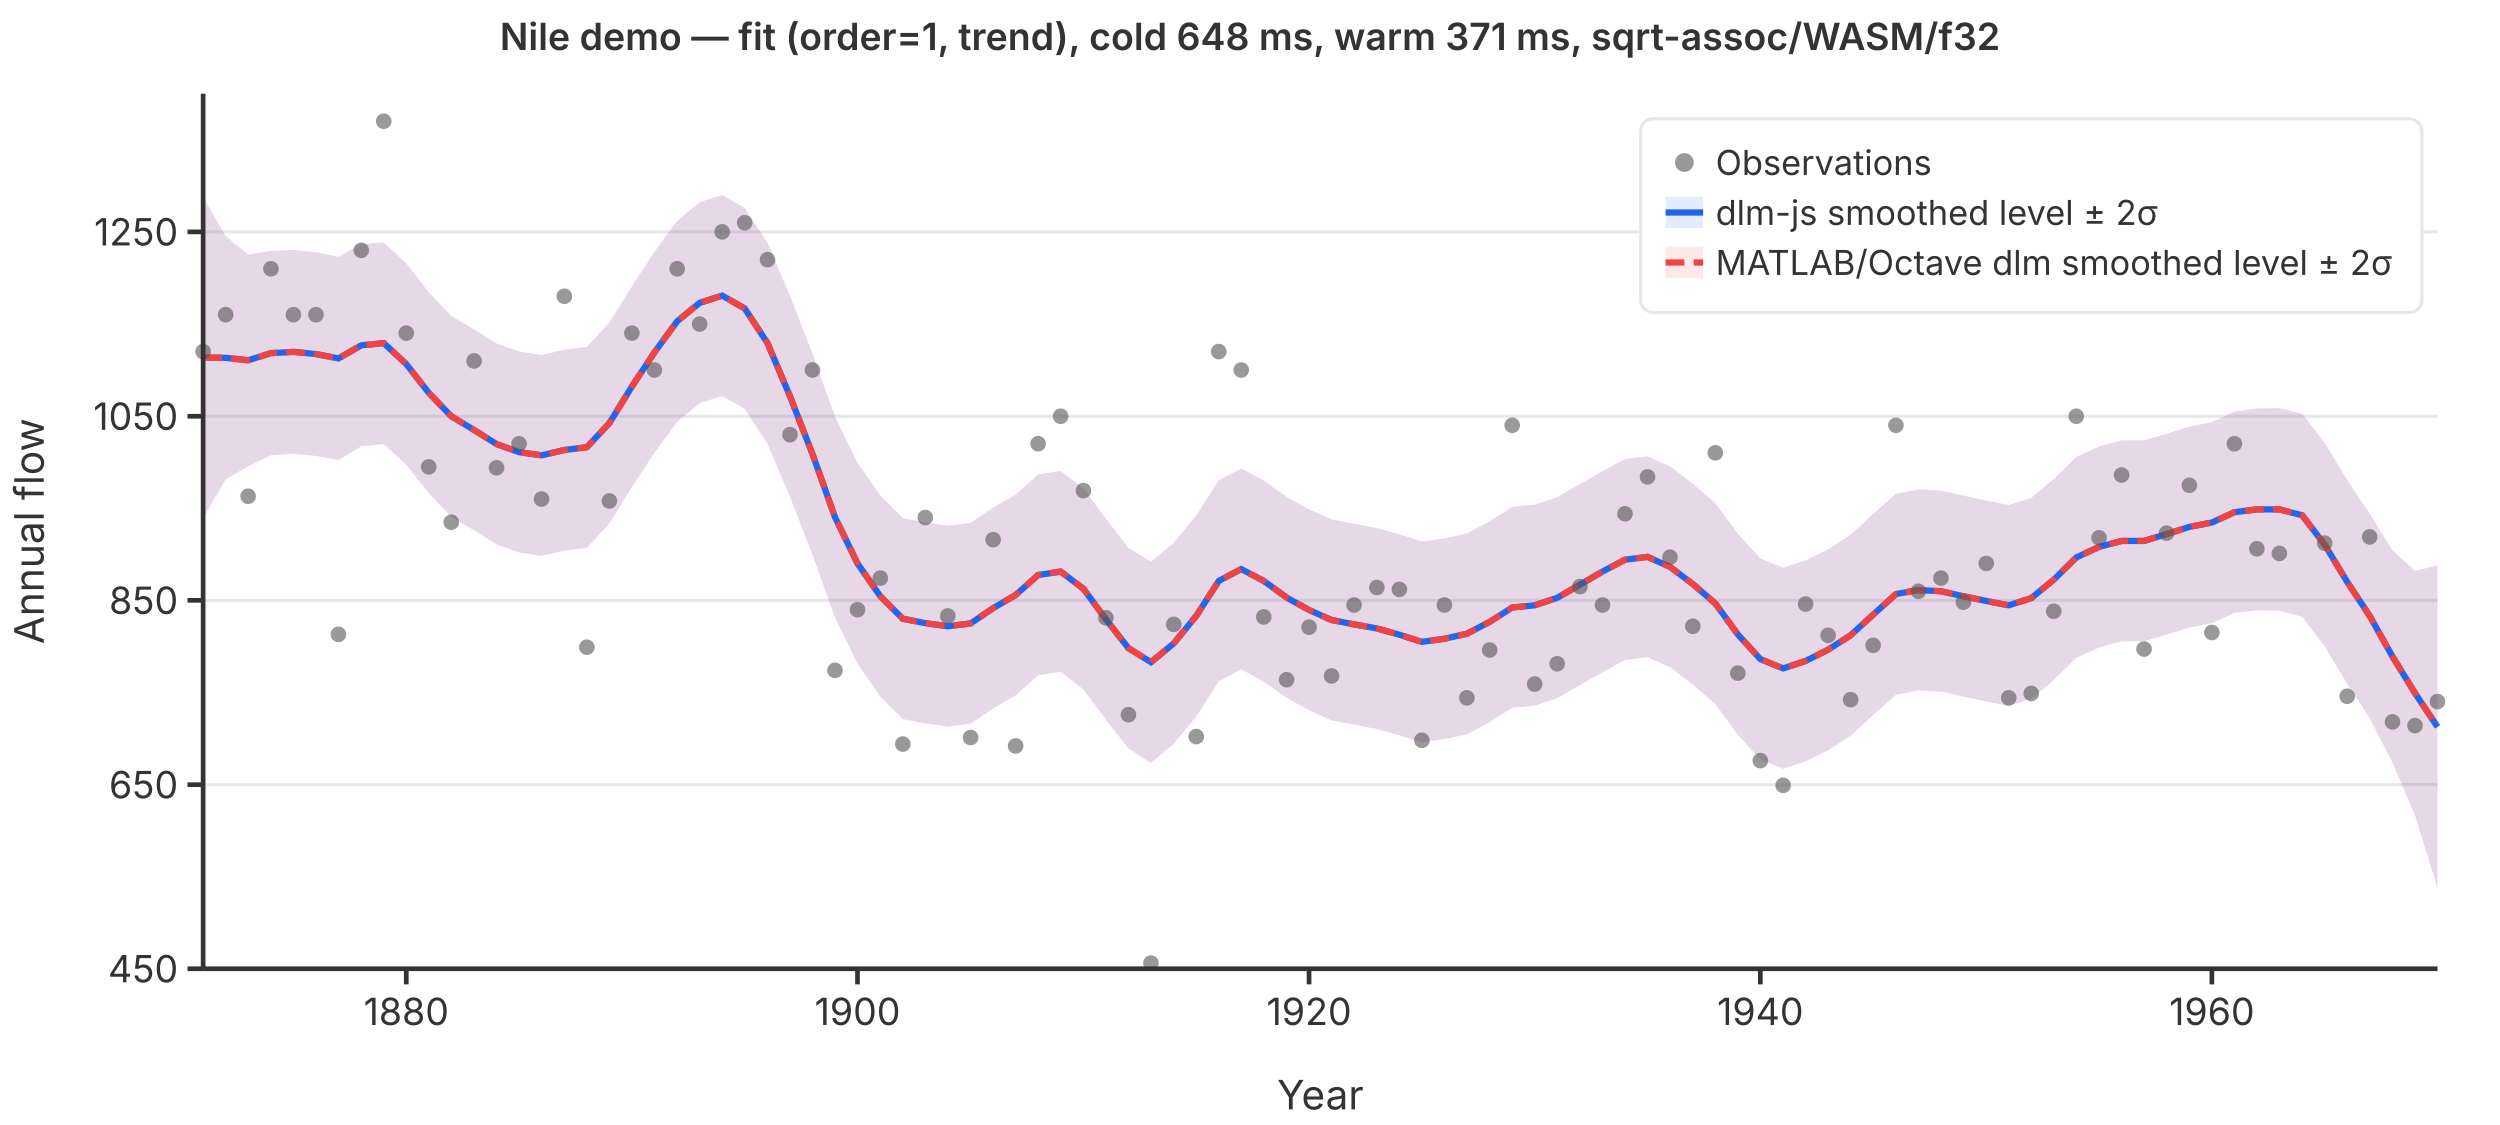
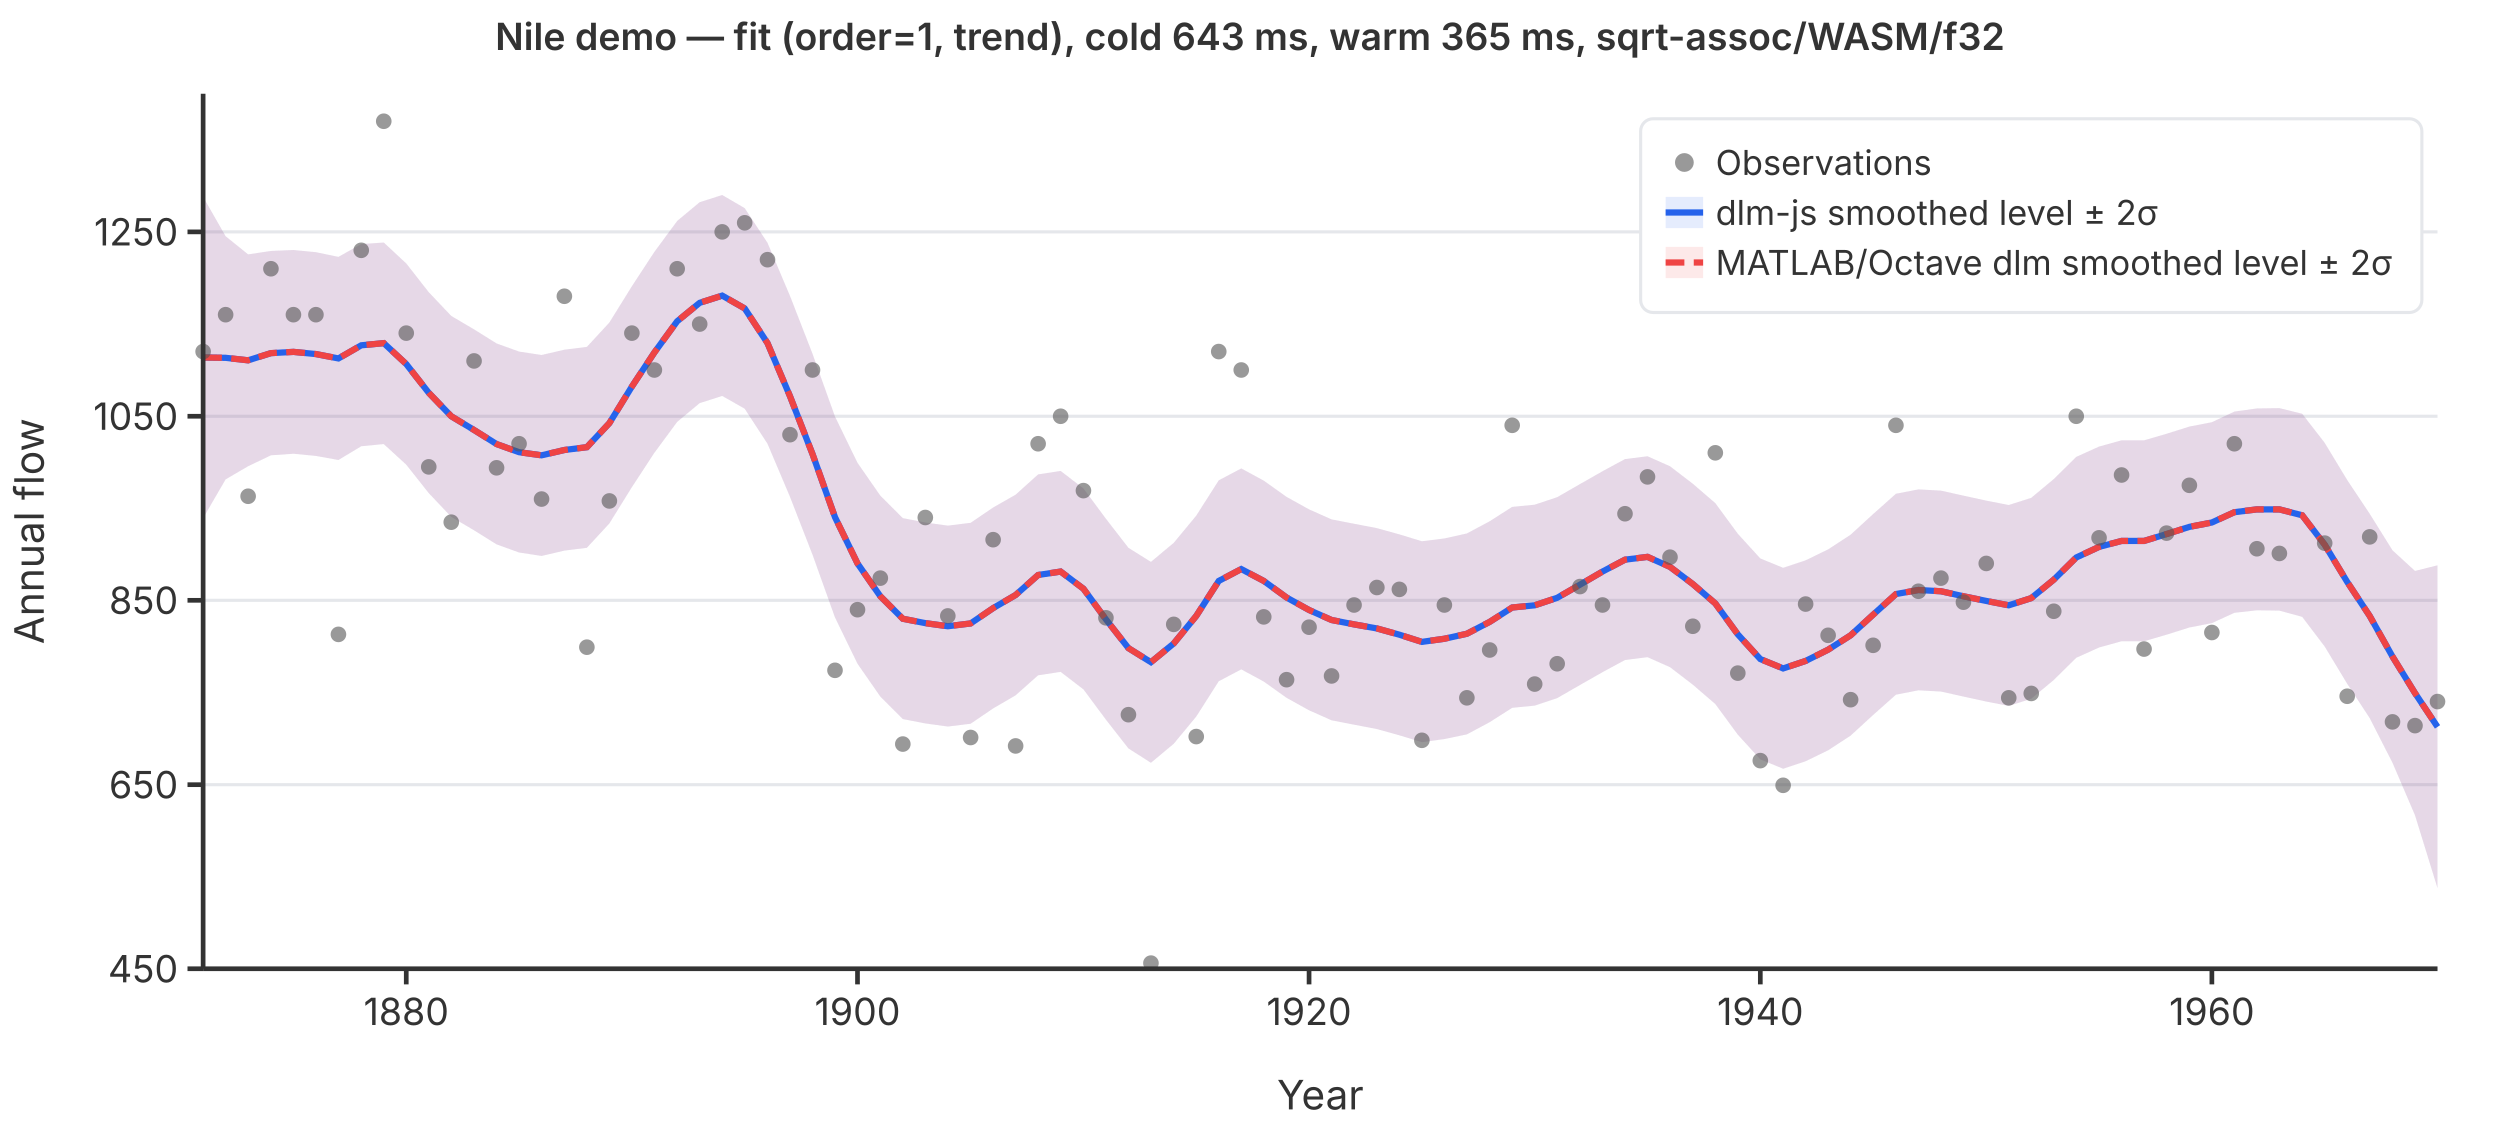
<svg xmlns="http://www.w3.org/2000/svg" viewBox="0 0 800 360" font-family="system-ui,-apple-system,sans-serif" font-size="12">
  <rect width="800" height="360" fill="white" />
  <line x1="65" y1="310.0" x2="780" y2="310.0" stroke="#e5e7eb" stroke-width="1" />
  <line x1="65" y1="251.1" x2="780" y2="251.1" stroke="#e5e7eb" stroke-width="1" />
  <line x1="65" y1="192.1" x2="780" y2="192.1" stroke="#e5e7eb" stroke-width="1" />
  <line x1="65" y1="133.2" x2="780" y2="133.2" stroke="#e5e7eb" stroke-width="1" />
  <line x1="65" y1="74.2" x2="780" y2="74.2" stroke="#e5e7eb" stroke-width="1" />
  <path d="M65.0,63.0L72.2,75.6L79.4,81.4L86.7,80.3L93.9,80.0L101.1,80.7L108.3,82.2L115.6,78.1L122.8,77.6L130.0,84.3L137.2,93.5L144.4,101.1L151.7,105.4L158.9,109.9L166.1,112.5L173.3,113.6L180.6,111.9L187.8,111.0L195.0,103.2L202.2,91.6L209.4,80.6L216.7,70.7L223.9,64.7L231.1,62.4L238.3,66.6L245.6,77.7L252.8,94.7L260.0,113.2L267.2,133.3L274.4,148.1L281.7,158.6L288.9,165.8L296.1,167.2L303.3,168.2L310.6,167.3L317.8,162.4L325.0,158.3L332.2,151.8L339.4,150.7L346.7,156.3L353.9,166.0L361.1,175.3L368.3,179.8L375.6,173.7L382.8,165.0L390.0,153.7L397.2,149.9L404.4,153.8L411.7,159.0L418.9,163.0L426.1,166.2L433.3,167.6L440.6,169.0L447.8,171.0L455.0,173.2L462.2,172.3L469.4,170.7L476.7,166.8L483.9,162.2L491.1,161.5L498.3,159.1L505.6,154.9L512.8,150.8L520.0,146.9L527.2,146.0L534.4,149.2L541.7,154.8L548.9,161.0L556.1,170.8L563.3,178.7L570.6,181.7L577.8,179.3L585.0,175.8L592.2,171.1L599.4,164.5L606.7,158.0L613.9,156.6L621.1,157.0L628.3,158.6L635.6,160.2L642.8,161.6L650.0,159.3L657.2,153.3L664.4,146.2L671.7,142.9L678.9,140.9L686.1,140.9L693.3,138.8L700.6,136.5L707.8,135.1L715.0,131.7L722.2,130.7L729.4,130.6L736.7,132.4L743.9,141.7L751.1,153.6L758.3,164.4L765.6,176.1L772.8,182.7L780.0,180.9L780.0,284.2L772.8,260.9L765.6,244.1L758.3,229.8L751.1,218.8L743.9,206.9L736.7,197.4L729.4,195.4L722.2,195.3L715.0,196.1L707.8,199.4L700.6,200.8L693.3,203.1L686.1,205.2L678.9,205.2L671.7,207.2L664.4,210.5L657.2,217.6L650.0,223.6L642.8,225.9L635.6,224.5L628.3,222.9L621.1,221.3L613.9,220.9L606.7,222.3L599.4,228.8L592.2,235.4L585.0,240.1L577.8,243.6L570.6,246.0L563.3,243.0L556.1,235.1L548.9,225.3L541.7,219.1L534.4,213.5L527.2,210.3L520.0,211.2L512.8,215.1L505.6,219.2L498.3,223.4L491.1,225.8L483.9,226.5L476.7,231.1L469.4,235.0L462.2,236.5L455.0,237.5L447.8,235.3L440.6,233.3L433.3,231.9L426.1,230.5L418.9,227.3L411.7,223.3L404.4,218.1L397.2,214.2L390.0,218.0L382.8,229.3L375.6,238.0L368.3,244.1L361.1,239.5L353.9,230.3L346.7,220.6L339.4,215.0L332.2,216.1L325.0,222.5L317.8,226.7L310.6,231.6L303.3,232.5L296.1,231.5L288.9,230.1L281.7,222.9L274.4,212.4L267.2,197.6L260.0,177.5L252.8,159.0L245.6,142.0L238.3,130.8L231.1,126.7L223.9,129.0L216.7,135.0L209.4,144.9L202.2,155.9L195.0,167.5L187.8,175.3L180.6,176.2L173.3,177.9L166.1,176.8L158.9,174.2L151.7,169.7L144.4,165.4L137.2,157.8L130.0,148.7L122.8,142.1L115.6,142.8L108.3,147.2L101.1,145.9L93.9,145.2L86.7,145.7L79.4,149.2L72.2,153.4L65.0,165.8Z" fill="rgba(37,99,235,0.12)" stroke="none" />
  <path d="M65.0,63.0L72.2,75.6L79.4,81.4L86.7,80.3L93.9,80.0L101.1,80.7L108.3,82.2L115.6,78.1L122.8,77.6L130.0,84.3L137.2,93.5L144.4,101.1L151.7,105.4L158.9,109.9L166.1,112.5L173.3,113.6L180.6,111.9L187.8,111.0L195.0,103.2L202.2,91.6L209.4,80.6L216.7,70.7L223.9,64.7L231.1,62.4L238.3,66.6L245.6,77.7L252.8,94.7L260.0,113.2L267.2,133.3L274.4,148.1L281.7,158.6L288.9,165.8L296.1,167.2L303.3,168.2L310.6,167.3L317.8,162.4L325.0,158.3L332.2,151.8L339.4,150.7L346.7,156.3L353.9,166.0L361.1,175.3L368.3,179.8L375.6,173.7L382.8,165.0L390.0,153.7L397.2,149.9L404.4,153.8L411.7,159.0L418.9,163.0L426.1,166.2L433.3,167.6L440.6,169.0L447.8,171.0L455.0,173.2L462.2,172.3L469.4,170.7L476.7,166.8L483.9,162.2L491.1,161.5L498.3,159.1L505.6,154.9L512.8,150.8L520.0,146.9L527.2,146.0L534.4,149.2L541.7,154.8L548.9,161.0L556.1,170.8L563.3,178.7L570.6,181.7L577.8,179.3L585.0,175.8L592.2,171.1L599.4,164.5L606.7,158.0L613.9,156.6L621.1,157.0L628.3,158.6L635.6,160.2L642.8,161.6L650.0,159.3L657.2,153.3L664.4,146.2L671.7,142.9L678.9,140.9L686.1,140.9L693.3,138.8L700.6,136.5L707.8,135.1L715.0,131.7L722.2,130.7L729.4,130.6L736.7,132.4L743.9,141.7L751.1,153.6L758.3,164.4L765.6,176.1L772.8,182.7L780.0,180.9L780.0,284.2L772.8,260.9L765.6,244.1L758.3,229.8L751.1,218.8L743.9,206.9L736.7,197.4L729.4,195.4L722.2,195.3L715.0,196.1L707.8,199.4L700.6,200.8L693.3,203.1L686.1,205.2L678.9,205.2L671.7,207.2L664.4,210.5L657.2,217.6L650.0,223.6L642.8,225.9L635.6,224.5L628.3,222.9L621.1,221.3L613.9,220.9L606.7,222.3L599.4,228.8L592.2,235.4L585.0,240.1L577.8,243.6L570.6,246.0L563.3,243.0L556.1,235.1L548.9,225.3L541.7,219.1L534.4,213.5L527.2,210.3L520.0,211.2L512.8,215.1L505.6,219.2L498.3,223.4L491.1,225.8L483.9,226.5L476.7,231.1L469.4,235.0L462.2,236.5L455.0,237.5L447.8,235.3L440.6,233.3L433.3,231.9L426.1,230.5L418.9,227.3L411.7,223.3L404.4,218.1L397.2,214.2L390.0,218.0L382.8,229.3L375.6,238.0L368.3,244.1L361.1,239.5L353.9,230.3L346.7,220.6L339.4,215.0L332.2,216.1L325.0,222.5L317.8,226.7L310.6,231.6L303.3,232.5L296.1,231.5L288.9,230.1L281.7,222.9L274.4,212.4L267.2,197.6L260.0,177.5L252.8,159.0L245.6,142.0L238.3,130.8L231.1,126.7L223.9,129.0L216.7,135.0L209.4,144.9L202.2,155.9L195.0,167.5L187.8,175.3L180.6,176.2L173.3,177.9L166.1,176.8L158.9,174.2L151.7,169.7L144.4,165.4L137.2,157.8L130.0,148.7L122.8,142.1L115.6,142.8L108.3,147.2L101.1,145.9L93.9,145.2L86.7,145.7L79.4,149.2L72.2,153.4L65.0,165.8Z" fill="rgba(239,68,68,0.12)" stroke="none" />
  <polyline points="65.0,114.4 72.2,114.5 79.4,115.3 86.7,113.0 93.9,112.6 101.1,113.3 108.3,114.7 115.6,110.5 122.8,109.8 130.0,116.5 137.2,125.7 144.4,133.2 151.7,137.6 158.9,142.1 166.1,144.7 173.3,145.7 180.6,144.0 187.8,143.1 195.0,135.4 202.2,123.7 209.4,112.8 216.7,102.8 223.9,96.9 231.1,94.6 238.3,98.7 245.6,109.8 252.8,126.8 260.0,145.3 267.2,165.5 274.4,180.3 281.7,190.8 288.9,198.0 296.1,199.4 303.3,200.4 310.6,199.5 317.8,194.6 325.0,190.4 332.2,184.0 339.4,182.9 346.7,188.4 353.9,198.2 361.1,207.4 368.3,211.9 375.6,205.9 382.8,197.1 390.0,185.9 397.2,182.1 404.4,185.9 411.7,191.2 418.9,195.2 426.1,198.4 433.3,199.8 440.6,201.1 447.8,203.1 455.0,205.4 462.2,204.4 469.4,202.8 476.7,199.0 483.9,194.4 491.1,193.7 498.3,191.3 505.6,187.1 512.8,182.9 520.0,179.1 527.2,178.2 534.4,181.4 541.7,186.9 548.9,193.1 556.1,203.0 563.3,210.9 570.6,213.9 577.8,211.5 585.0,207.9 592.2,203.3 599.4,196.7 606.7,190.1 613.9,188.8 621.1,189.2 628.3,190.8 635.6,192.3 642.8,193.7 650.0,191.4 657.2,185.5 664.4,178.4 671.7,175.0 678.9,173.1 686.1,173.1 693.3,170.9 700.6,168.6 707.8,167.2 715.0,163.9 722.2,163.0 729.4,163.0 736.7,164.9 743.9,174.3 751.1,186.2 758.3,197.1 765.6,210.1 772.8,221.8 780.0,232.6" fill="none" stroke="#2563eb" stroke-width="2" />
  <polyline points="65.0,114.4 72.2,114.5 79.4,115.3 86.7,113.0 93.9,112.6 101.1,113.3 108.3,114.7 115.6,110.5 122.8,109.8 130.0,116.5 137.2,125.7 144.4,133.2 151.7,137.6 158.9,142.1 166.1,144.7 173.3,145.7 180.6,144.0 187.8,143.1 195.0,135.4 202.2,123.7 209.4,112.8 216.7,102.8 223.9,96.9 231.1,94.6 238.3,98.7 245.6,109.8 252.8,126.8 260.0,145.3 267.2,165.5 274.4,180.3 281.7,190.8 288.9,198.0 296.1,199.4 303.3,200.4 310.6,199.5 317.8,194.6 325.0,190.4 332.2,184.0 339.4,182.9 346.7,188.4 353.9,198.2 361.1,207.4 368.3,211.9 375.6,205.9 382.8,197.1 390.0,185.9 397.2,182.1 404.4,185.9 411.7,191.2 418.9,195.2 426.1,198.4 433.3,199.8 440.6,201.1 447.8,203.1 455.0,205.4 462.2,204.4 469.4,202.8 476.7,199.0 483.9,194.4 491.1,193.7 498.3,191.3 505.6,187.1 512.8,182.9 520.0,179.1 527.2,178.2 534.4,181.4 541.7,186.9 548.9,193.1 556.1,203.0 563.3,210.9 570.6,213.9 577.8,211.5 585.0,207.9 592.2,203.3 599.4,196.7 606.7,190.1 613.9,188.8 621.1,189.2 628.3,190.8 635.6,192.3 642.8,193.7 650.0,191.4 657.2,185.5 664.4,178.4 671.7,175.0 678.9,173.1 686.1,173.1 693.3,170.9 700.6,168.6 707.8,167.2 715.0,163.9 722.2,163.0 729.4,163.0 736.7,164.9 743.9,174.3 751.1,186.2 758.3,197.1 765.6,210.1 772.8,221.8 780.0,232.6" fill="none" stroke="#ef4444" stroke-width="2" stroke-dasharray="6,3" />
  <circle cx="65.0" cy="112.5" r="2.5" fill="#555" opacity="0.6" />
  <circle cx="72.2" cy="100.7" r="2.5" fill="#555" opacity="0.6" />
  <circle cx="79.4" cy="158.8" r="2.5" fill="#555" opacity="0.6" />
  <circle cx="86.7" cy="86.0" r="2.5" fill="#555" opacity="0.6" />
  <circle cx="93.9" cy="100.7" r="2.5" fill="#555" opacity="0.6" />
  <circle cx="101.1" cy="100.7" r="2.5" fill="#555" opacity="0.6" />
  <circle cx="108.3" cy="203.0" r="2.5" fill="#555" opacity="0.6" />
  <circle cx="115.6" cy="80.1" r="2.5" fill="#555" opacity="0.6" />
  <circle cx="122.8" cy="38.8" r="2.5" fill="#555" opacity="0.6" />
  <circle cx="130.0" cy="106.6" r="2.5" fill="#555" opacity="0.6" />
  <circle cx="137.2" cy="149.4" r="2.5" fill="#555" opacity="0.6" />
  <circle cx="144.4" cy="167.1" r="2.5" fill="#555" opacity="0.6" />
  <circle cx="151.7" cy="115.5" r="2.5" fill="#555" opacity="0.6" />
  <circle cx="158.9" cy="149.7" r="2.5" fill="#555" opacity="0.6" />
  <circle cx="166.1" cy="142.0" r="2.5" fill="#555" opacity="0.6" />
  <circle cx="173.3" cy="159.7" r="2.5" fill="#555" opacity="0.6" />
  <circle cx="180.6" cy="94.8" r="2.5" fill="#555" opacity="0.6" />
  <circle cx="187.8" cy="207.1" r="2.5" fill="#555" opacity="0.6" />
  <circle cx="195.0" cy="160.3" r="2.5" fill="#555" opacity="0.6" />
  <circle cx="202.2" cy="106.6" r="2.5" fill="#555" opacity="0.6" />
  <circle cx="209.4" cy="118.4" r="2.5" fill="#555" opacity="0.6" />
  <circle cx="216.7" cy="86.0" r="2.5" fill="#555" opacity="0.6" />
  <circle cx="223.9" cy="103.7" r="2.5" fill="#555" opacity="0.6" />
  <circle cx="231.1" cy="74.2" r="2.5" fill="#555" opacity="0.6" />
  <circle cx="238.3" cy="71.3" r="2.5" fill="#555" opacity="0.6" />
  <circle cx="245.6" cy="83.1" r="2.5" fill="#555" opacity="0.6" />
  <circle cx="252.8" cy="139.1" r="2.5" fill="#555" opacity="0.6" />
  <circle cx="260.0" cy="118.4" r="2.5" fill="#555" opacity="0.6" />
  <circle cx="267.2" cy="214.5" r="2.5" fill="#555" opacity="0.6" />
  <circle cx="274.4" cy="195.1" r="2.5" fill="#555" opacity="0.6" />
  <circle cx="281.7" cy="185.0" r="2.5" fill="#555" opacity="0.6" />
  <circle cx="288.9" cy="238.1" r="2.5" fill="#555" opacity="0.6" />
  <circle cx="296.1" cy="165.6" r="2.5" fill="#555" opacity="0.6" />
  <circle cx="303.3" cy="197.1" r="2.5" fill="#555" opacity="0.6" />
  <circle cx="310.6" cy="236.0" r="2.5" fill="#555" opacity="0.6" />
  <circle cx="317.8" cy="172.7" r="2.5" fill="#555" opacity="0.6" />
  <circle cx="325.0" cy="238.7" r="2.5" fill="#555" opacity="0.6" />
  <circle cx="332.2" cy="142.0" r="2.5" fill="#555" opacity="0.6" />
  <circle cx="339.4" cy="133.2" r="2.5" fill="#555" opacity="0.6" />
  <circle cx="346.7" cy="157.0" r="2.5" fill="#555" opacity="0.6" />
  <circle cx="353.9" cy="197.7" r="2.5" fill="#555" opacity="0.6" />
  <circle cx="361.1" cy="228.7" r="2.5" fill="#555" opacity="0.6" />
  <circle cx="368.3" cy="308.2" r="2.5" fill="#555" opacity="0.6" />
  <circle cx="375.6" cy="199.8" r="2.5" fill="#555" opacity="0.6" />
  <circle cx="382.8" cy="235.7" r="2.5" fill="#555" opacity="0.6" />
  <circle cx="390.0" cy="112.5" r="2.5" fill="#555" opacity="0.6" />
  <circle cx="397.2" cy="118.4" r="2.5" fill="#555" opacity="0.6" />
  <circle cx="404.4" cy="197.4" r="2.5" fill="#555" opacity="0.6" />
  <circle cx="411.7" cy="217.5" r="2.5" fill="#555" opacity="0.6" />
  <circle cx="418.9" cy="200.7" r="2.5" fill="#555" opacity="0.6" />
  <circle cx="426.1" cy="216.3" r="2.5" fill="#555" opacity="0.6" />
  <circle cx="433.3" cy="193.6" r="2.5" fill="#555" opacity="0.6" />
  <circle cx="440.6" cy="188.0" r="2.5" fill="#555" opacity="0.6" />
  <circle cx="447.8" cy="188.6" r="2.5" fill="#555" opacity="0.6" />
  <circle cx="455.0" cy="236.9" r="2.5" fill="#555" opacity="0.6" />
  <circle cx="462.2" cy="193.6" r="2.5" fill="#555" opacity="0.6" />
  <circle cx="469.4" cy="223.3" r="2.5" fill="#555" opacity="0.6" />
  <circle cx="476.7" cy="208.0" r="2.5" fill="#555" opacity="0.6" />
  <circle cx="483.9" cy="136.1" r="2.5" fill="#555" opacity="0.6" />
  <circle cx="491.1" cy="218.9" r="2.5" fill="#555" opacity="0.6" />
  <circle cx="498.3" cy="212.4" r="2.5" fill="#555" opacity="0.6" />
  <circle cx="505.6" cy="187.7" r="2.5" fill="#555" opacity="0.6" />
  <circle cx="512.8" cy="193.6" r="2.5" fill="#555" opacity="0.6" />
  <circle cx="520.0" cy="164.4" r="2.5" fill="#555" opacity="0.6" />
  <circle cx="527.2" cy="152.6" r="2.5" fill="#555" opacity="0.6" />
  <circle cx="534.4" cy="178.3" r="2.5" fill="#555" opacity="0.6" />
  <circle cx="541.7" cy="200.4" r="2.5" fill="#555" opacity="0.6" />
  <circle cx="548.9" cy="144.9" r="2.5" fill="#555" opacity="0.6" />
  <circle cx="556.1" cy="215.4" r="2.5" fill="#555" opacity="0.6" />
  <circle cx="563.3" cy="243.4" r="2.5" fill="#555" opacity="0.6" />
  <circle cx="570.6" cy="251.3" r="2.5" fill="#555" opacity="0.6" />
  <circle cx="577.8" cy="193.3" r="2.5" fill="#555" opacity="0.6" />
  <circle cx="585.0" cy="203.3" r="2.5" fill="#555" opacity="0.6" />
  <circle cx="592.2" cy="223.9" r="2.5" fill="#555" opacity="0.6" />
  <circle cx="599.4" cy="206.5" r="2.5" fill="#555" opacity="0.6" />
  <circle cx="606.7" cy="136.1" r="2.5" fill="#555" opacity="0.6" />
  <circle cx="613.9" cy="189.2" r="2.5" fill="#555" opacity="0.6" />
  <circle cx="621.1" cy="185.0" r="2.5" fill="#555" opacity="0.6" />
  <circle cx="628.3" cy="192.7" r="2.5" fill="#555" opacity="0.6" />
  <circle cx="635.6" cy="180.3" r="2.5" fill="#555" opacity="0.6" />
  <circle cx="642.8" cy="223.3" r="2.5" fill="#555" opacity="0.6" />
  <circle cx="650.0" cy="221.9" r="2.5" fill="#555" opacity="0.6" />
  <circle cx="657.2" cy="195.6" r="2.5" fill="#555" opacity="0.6" />
  <circle cx="664.4" cy="133.2" r="2.5" fill="#555" opacity="0.6" />
  <circle cx="671.7" cy="172.1" r="2.5" fill="#555" opacity="0.6" />
  <circle cx="678.9" cy="152.0" r="2.5" fill="#555" opacity="0.6" />
  <circle cx="686.1" cy="207.7" r="2.5" fill="#555" opacity="0.6" />
  <circle cx="693.3" cy="170.6" r="2.5" fill="#555" opacity="0.6" />
  <circle cx="700.6" cy="155.3" r="2.5" fill="#555" opacity="0.6" />
  <circle cx="707.8" cy="202.4" r="2.5" fill="#555" opacity="0.6" />
  <circle cx="715.0" cy="142.0" r="2.5" fill="#555" opacity="0.6" />
  <circle cx="722.2" cy="175.6" r="2.5" fill="#555" opacity="0.6" />
  <circle cx="729.4" cy="177.1" r="2.5" fill="#555" opacity="0.6" />
  <circle cx="736.7" cy="97.8" r="2.5" fill="#555" opacity="0.6" />
  <circle cx="743.9" cy="173.8" r="2.5" fill="#555" opacity="0.6" />
  <circle cx="751.1" cy="222.8" r="2.5" fill="#555" opacity="0.6" />
  <circle cx="758.3" cy="171.8" r="2.5" fill="#555" opacity="0.6" />
  <circle cx="765.6" cy="231.0" r="2.5" fill="#555" opacity="0.6" />
  <circle cx="772.8" cy="232.2" r="2.5" fill="#555" opacity="0.6" />
  <circle cx="780.0" cy="224.5" r="2.5" fill="#555" opacity="0.6" />
  <line x1="65" y1="30" x2="65" y2="310" stroke="#333" stroke-width="1.5" />
  <line x1="65" y1="310" x2="780" y2="310" stroke="#333" stroke-width="1.5" />
  <line x1="60" y1="310.0" x2="65" y2="310.0" stroke="#333" stroke-width="1.5" />
  <text x="57" y="310.0" text-anchor="end" dominant-baseline="middle" fill="#333">450</text>
  <line x1="60" y1="251.1" x2="65" y2="251.1" stroke="#333" stroke-width="1.5" />
  <text x="57" y="251.1" text-anchor="end" dominant-baseline="middle" fill="#333">650</text>
  <line x1="60" y1="192.1" x2="65" y2="192.1" stroke="#333" stroke-width="1.5" />
  <text x="57" y="192.1" text-anchor="end" dominant-baseline="middle" fill="#333">850</text>
  <line x1="60" y1="133.2" x2="65" y2="133.2" stroke="#333" stroke-width="1.5" />
  <text x="57" y="133.2" text-anchor="end" dominant-baseline="middle" fill="#333">1050</text>
  <line x1="60" y1="74.2" x2="65" y2="74.2" stroke="#333" stroke-width="1.5" />
  <text x="57" y="74.2" text-anchor="end" dominant-baseline="middle" fill="#333">1250</text>
  <line x1="130.0" y1="310" x2="130.0" y2="315" stroke="#333" stroke-width="1.5" />
  <text x="130.0" y="328" text-anchor="middle" fill="#333">1880</text>
  <line x1="274.4" y1="310" x2="274.4" y2="315" stroke="#333" stroke-width="1.5" />
  <text x="274.4" y="328" text-anchor="middle" fill="#333">1900</text>
  <line x1="418.9" y1="310" x2="418.9" y2="315" stroke="#333" stroke-width="1.5" />
  <text x="418.9" y="328" text-anchor="middle" fill="#333">1920</text>
  <line x1="563.3" y1="310" x2="563.3" y2="315" stroke="#333" stroke-width="1.5" />
  <text x="563.3" y="328" text-anchor="middle" fill="#333">1940</text>
  <line x1="707.8" y1="310" x2="707.8" y2="315" stroke="#333" stroke-width="1.5" />
  <text x="707.8" y="328" text-anchor="middle" fill="#333">1960</text>
  <text x="422.5" y="355" text-anchor="middle" fill="#333" font-size="13">Year</text>
  <text x="14" y="170" text-anchor="middle" fill="#333" font-size="13" transform="rotate(-90,14,170)">Annual flow</text>
-   <text x="400" y="16" text-anchor="middle" fill="#333" font-size="12" font-weight="600">Nile demo — fit (order=1, trend), cold 648 ms, warm 371 ms, sqrt-assoc/WASM/f32</text>
+   <text x="400" y="16" text-anchor="middle" fill="#333" font-size="12" font-weight="600">Nile demo — fit (order=1, trend), cold 643 ms, warm 365 ms, sqrt-assoc/WASM/f32</text>
  <rect x="525" y="38" width="250" height="62" rx="4" fill="white" stroke="#e5e7eb" stroke-width="1" />
  <circle cx="539" cy="52" r="3" fill="#555" opacity="0.6" />
  <text x="549" y="52" dominant-baseline="middle" fill="#333" font-size="11">Observations</text>
  <line x1="533" y1="68" x2="545" y2="68" stroke="#2563eb" stroke-width="2" />
  <rect x="533" y="63" width="12" height="10" fill="rgba(37,99,235,0.12)" stroke="none" />
  <text x="549" y="68" dominant-baseline="middle" fill="#333" font-size="11">dlm-js smoothed level ± 2σ</text>
  <line x1="533" y1="84" x2="545" y2="84" stroke="#ef4444" stroke-width="2" stroke-dasharray="6,3" />
  <rect x="533" y="79" width="12" height="10" fill="rgba(239,68,68,0.12)" stroke="none" />
  <text x="549" y="84" dominant-baseline="middle" fill="#333" font-size="11">MATLAB/Octave dlm smoothed level ± 2σ</text>
</svg>
